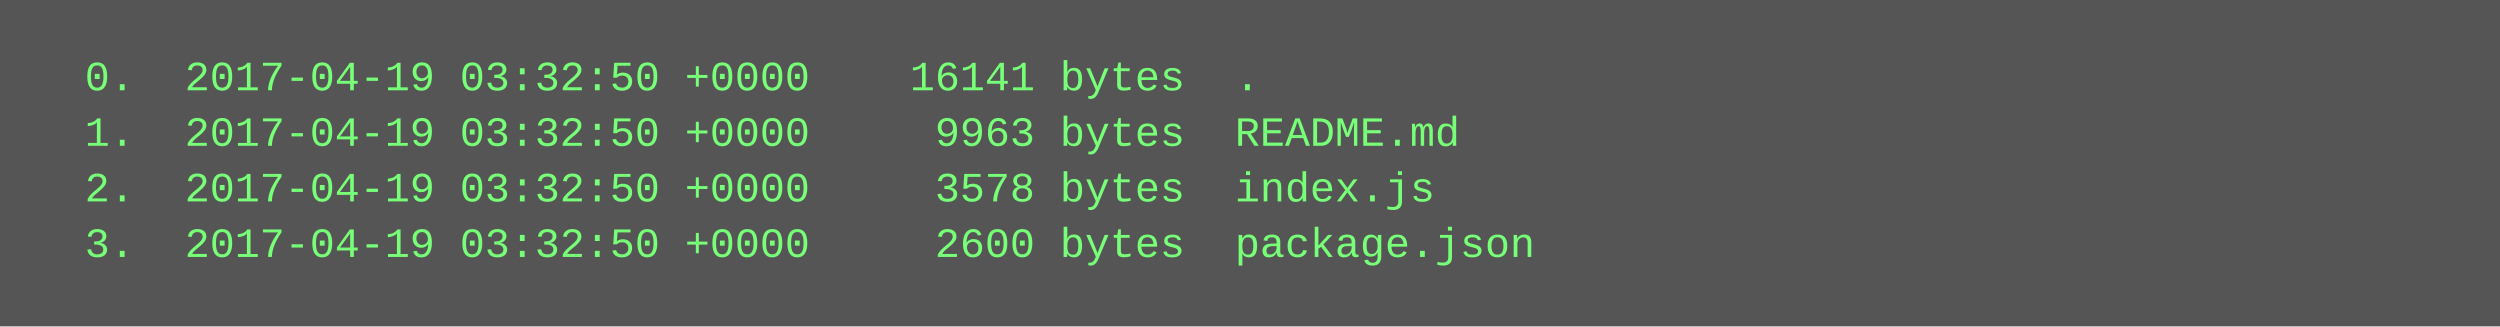
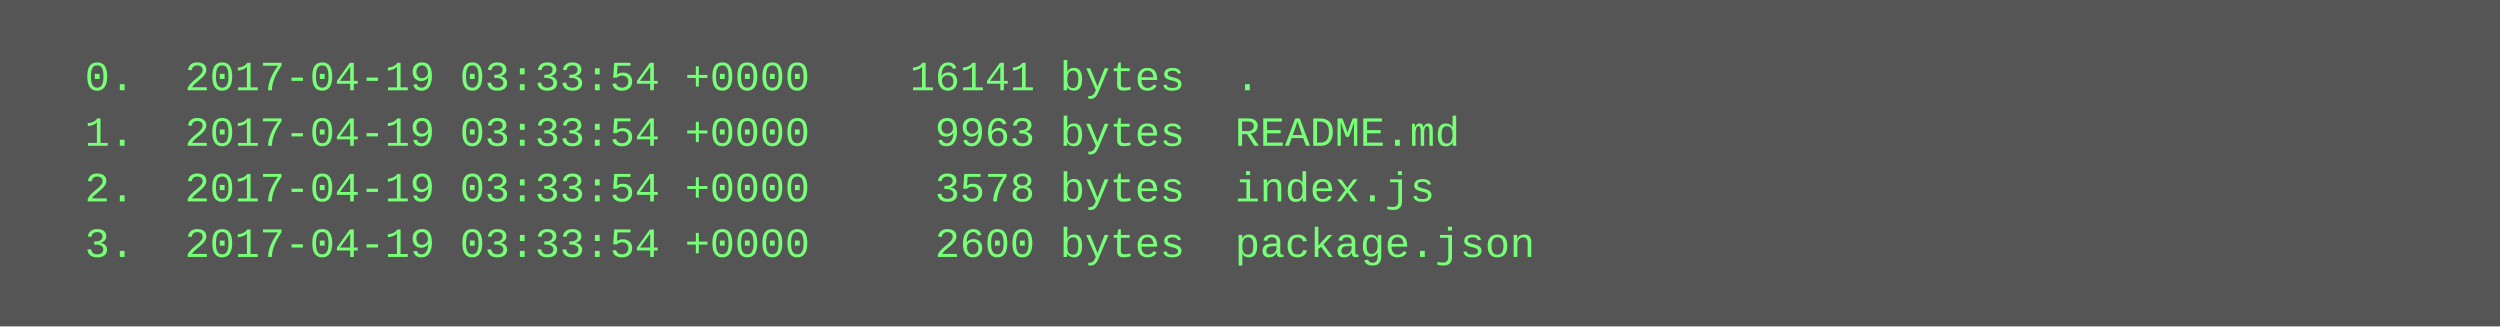
<svg xmlns="http://www.w3.org/2000/svg" height="94" width="720">
  <rect height="94" fill="#555" width="720" />
  <text fill="#7f7" font-family="Courier New" font-size="12" xml:space="preserve">
-     <tspan x="10" y="26">  0.  2017-04-19 03:32:50 +0000    16141 bytes  .</tspan>
-     <tspan x="10" y="42">  1.  2017-04-19 03:32:50 +0000     9963 bytes  README.md</tspan>
-     <tspan x="10" y="58">  2.  2017-04-19 03:32:50 +0000     3578 bytes  index.js</tspan>
-     <tspan x="10" y="74">  3.  2017-04-19 03:32:50 +0000     2600 bytes  package.json</tspan>
+     <tspan x="10" y="26">  0.  2017-04-19 03:33:54 +0000    16141 bytes  .</tspan>
+     <tspan x="10" y="42">  1.  2017-04-19 03:33:54 +0000     9963 bytes  README.md</tspan>
+     <tspan x="10" y="58">  2.  2017-04-19 03:33:54 +0000     3578 bytes  index.js</tspan>
+     <tspan x="10" y="74">  3.  2017-04-19 03:33:54 +0000     2600 bytes  package.json</tspan>
  </text>
</svg>
